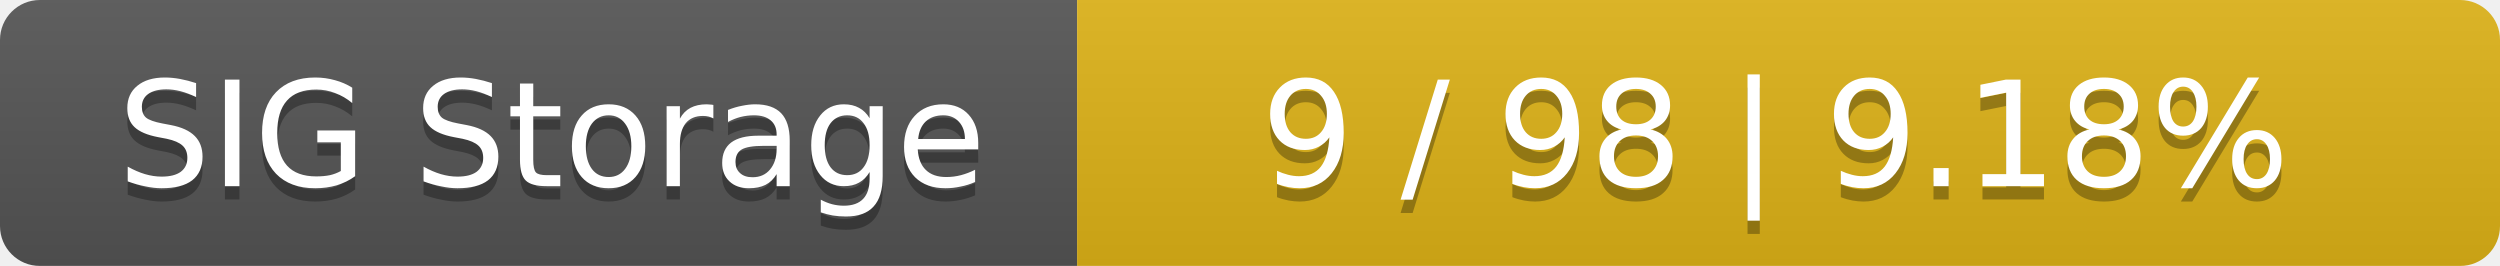
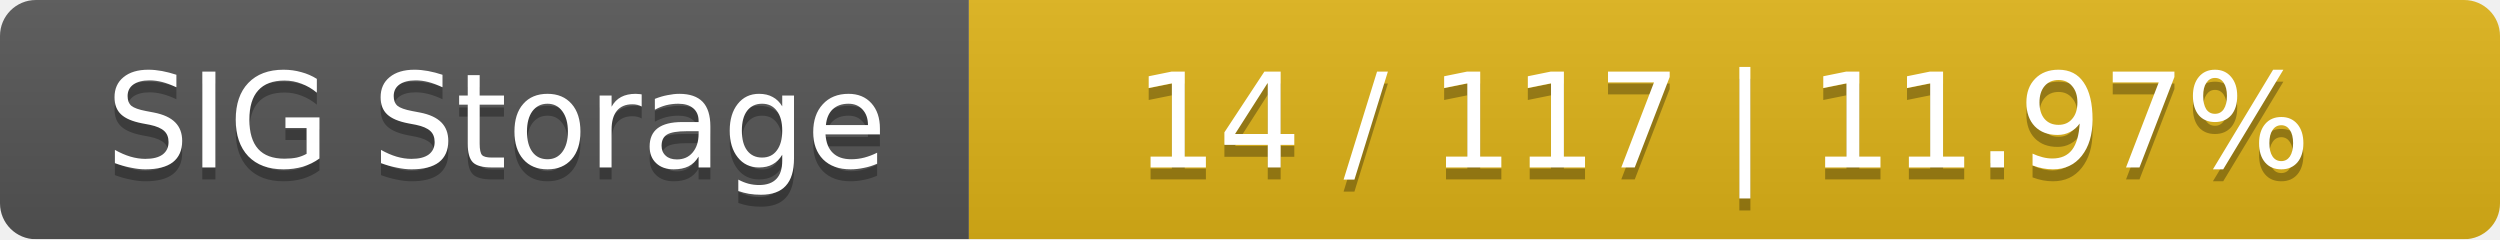
- <svg xmlns="http://www.w3.org/2000/svg" width="188" height="20">
+ <svg xmlns="http://www.w3.org/2000/svg" width="209" height="20">
  <linearGradient id="smooth" x2="0" y2="100%">
    <stop offset="0" stop-color="#bbb" stop-opacity=".1" />
    <stop offset="1" stop-opacity=".1" />
  </linearGradient>
  <mask id="round">
-     <rect width="188" height="20" rx="3" fill="#fff" />
+     <rect width="209" height="20" rx="3" fill="#fff" />
  </mask>
  <g mask="url(#round)">
    <rect width="81" height="20" fill="#555" />
-     <rect x="81" width="107" height="20" fill="#dfb317" />
-     <rect width="188" height="20" fill="url(#smooth)" />
+     <rect x="81" width="128" height="20" fill="#dfb317" />
+     <rect width="209" height="20" fill="url(#smooth)" />
  </g>
  <g fill="#fff" text-anchor="middle" font-family="DejaVu Sans,Verdana,Geneva,sans-serif" font-size="11">
    <text x="41.5" y="15" fill="#010101" fill-opacity=".3">SIG Storage</text>
    <text x="41.5" y="14">SIG Storage</text>
-     <text x="133.5" y="15" fill="#010101" fill-opacity=".3">9 / 98    |    9.18%</text>
-     <text x="133.5" y="14">9 / 98    |    9.18%</text>
+     <text x="144" y="15" fill="#010101" fill-opacity=".3">14 / 117    |    11.97%</text>
+     <text x="144" y="14">14 / 117    |    11.97%</text>
  </g>
</svg>
